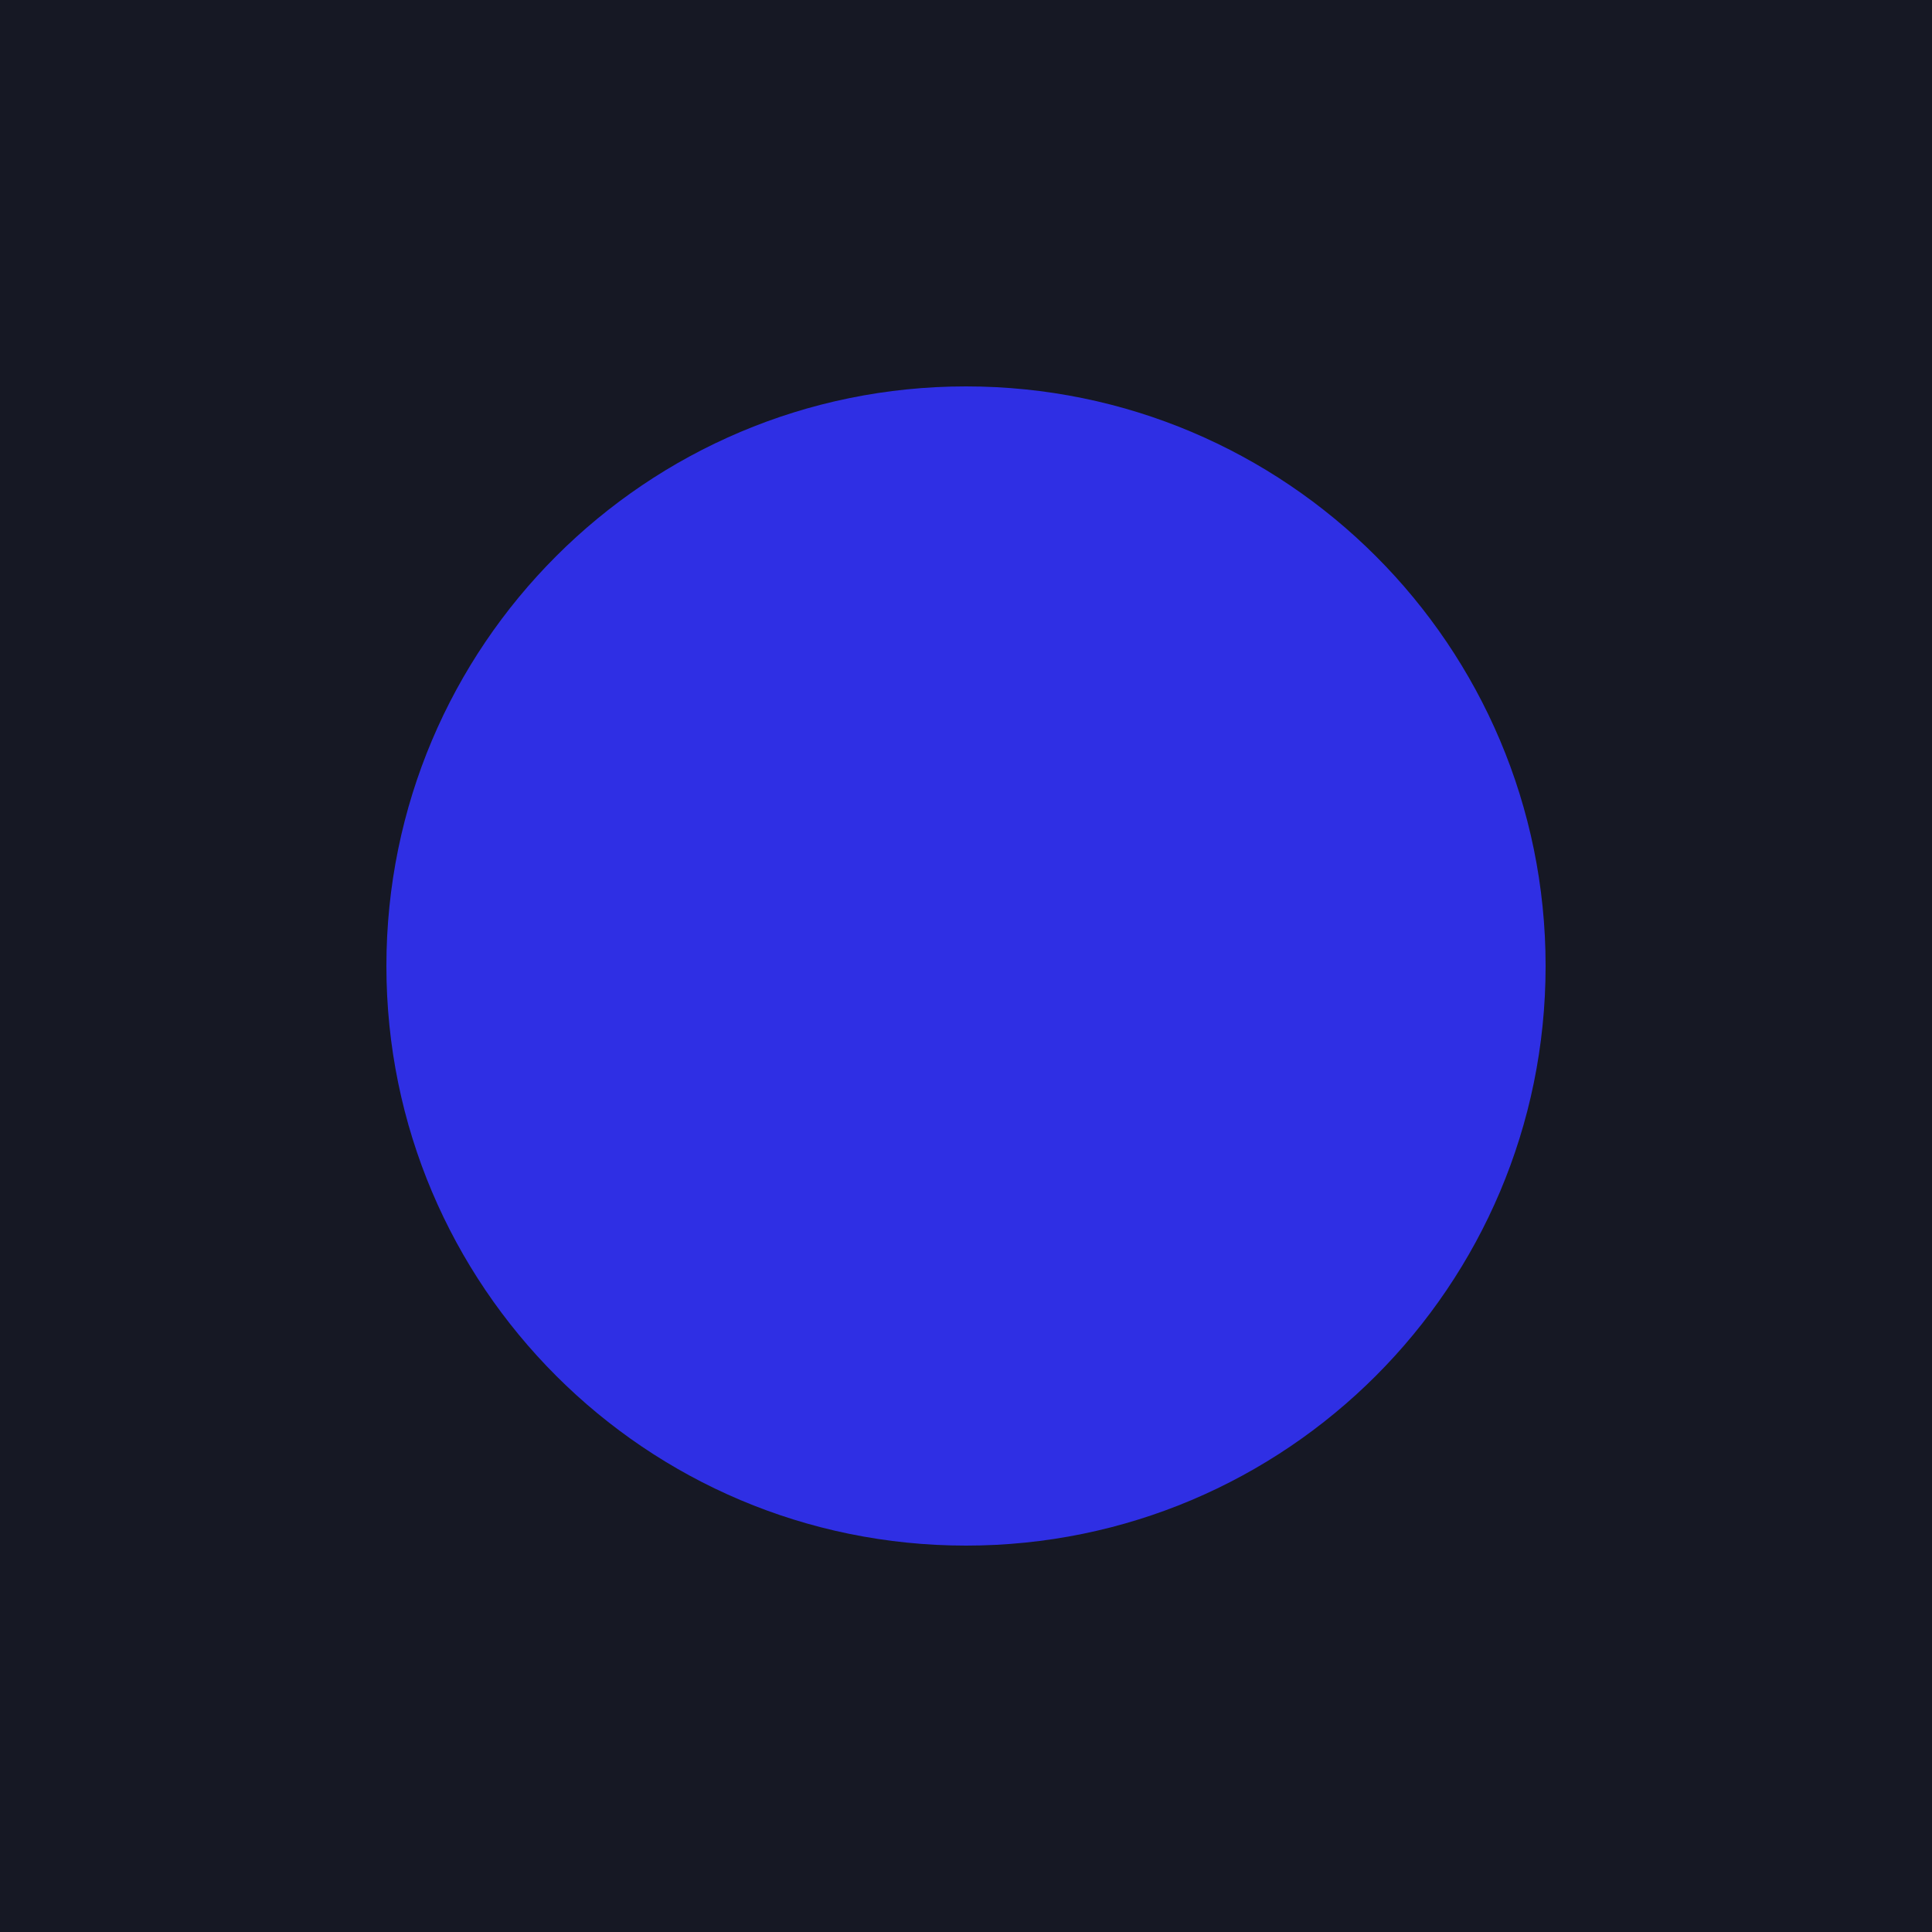
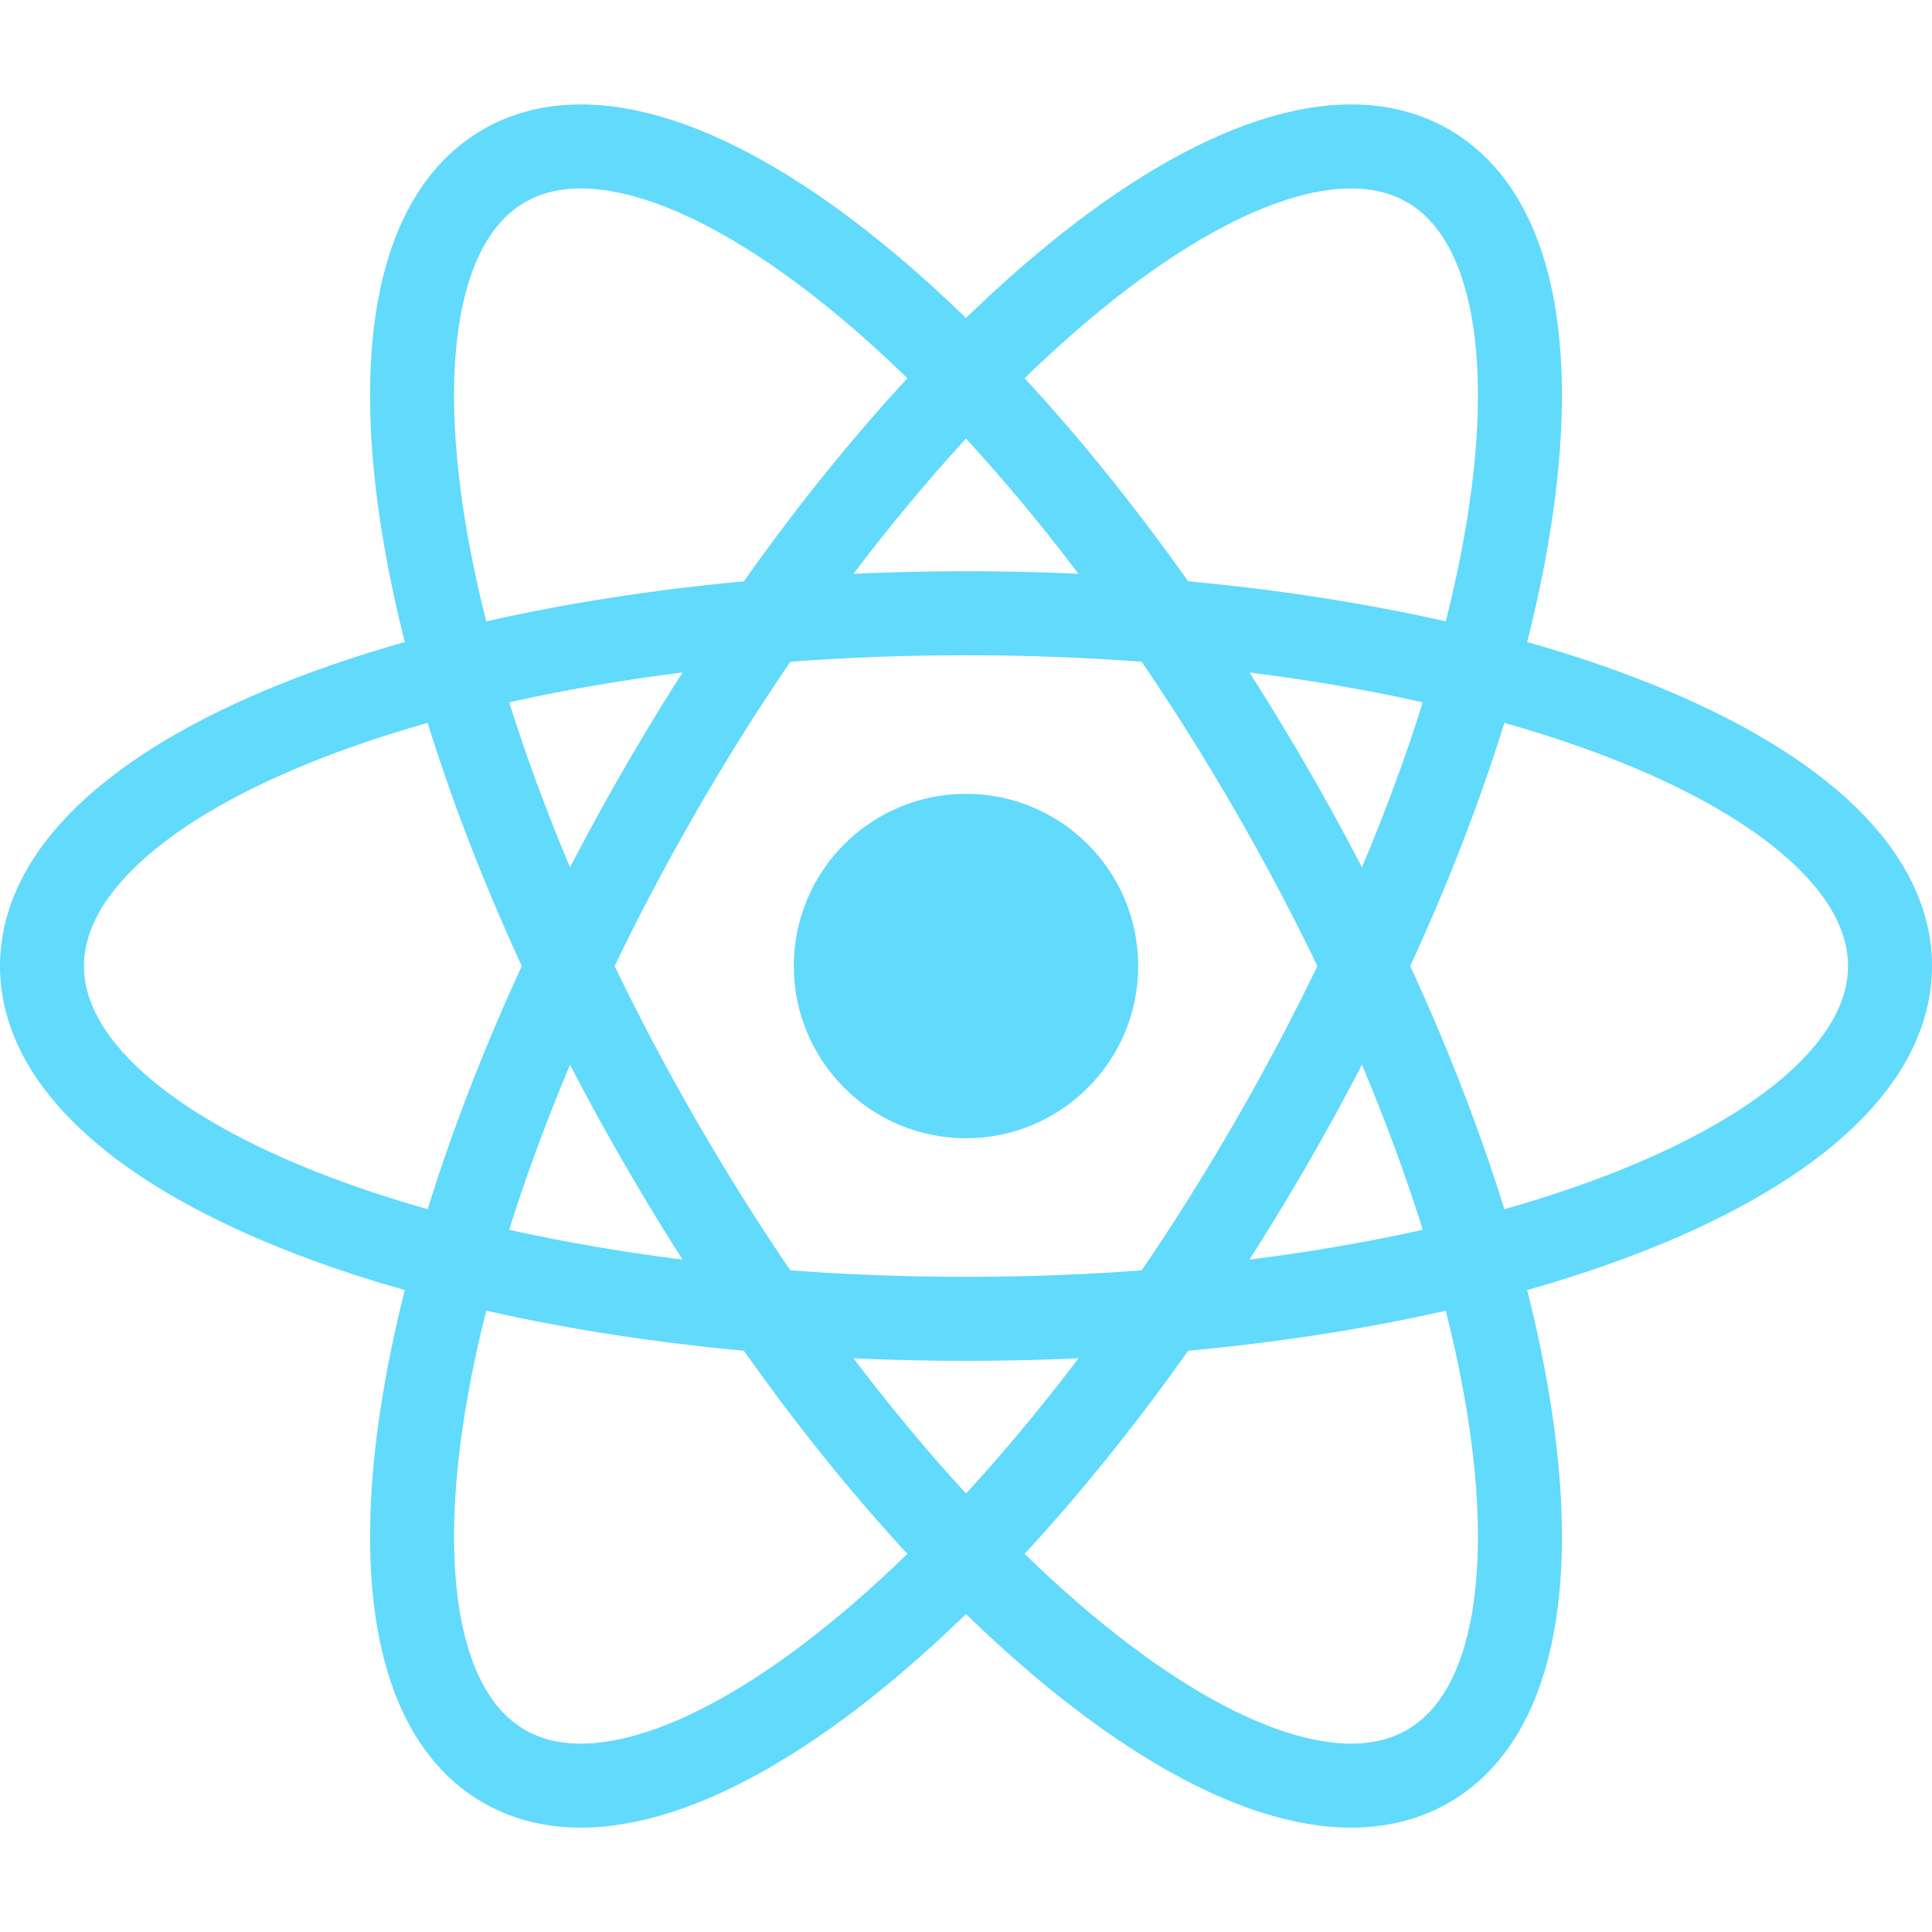
- <svg xmlns="http://www.w3.org/2000/svg" viewBox="0 0 100 100" width="100" height="100">
-   <rect width="100" height="100" fill="#161824" />
-   <circle cx="50" cy="50" r="30" fill="#2F2FE4" />
+ <svg xmlns="http://www.w3.org/2000/svg" viewBox="-11.5 -10.232 23 20.463" width="100" height="100">
+   <circle cx="0" cy="0" r="2.05" fill="#61DAFB" />
+   <g stroke="#61DAFB" stroke-width="1" fill="none">
+     <ellipse rx="11" ry="4.2" />
+     <ellipse rx="11" ry="4.2" transform="rotate(60)" />
+     <ellipse rx="11" ry="4.2" transform="rotate(120)" />
+   </g>
</svg>
